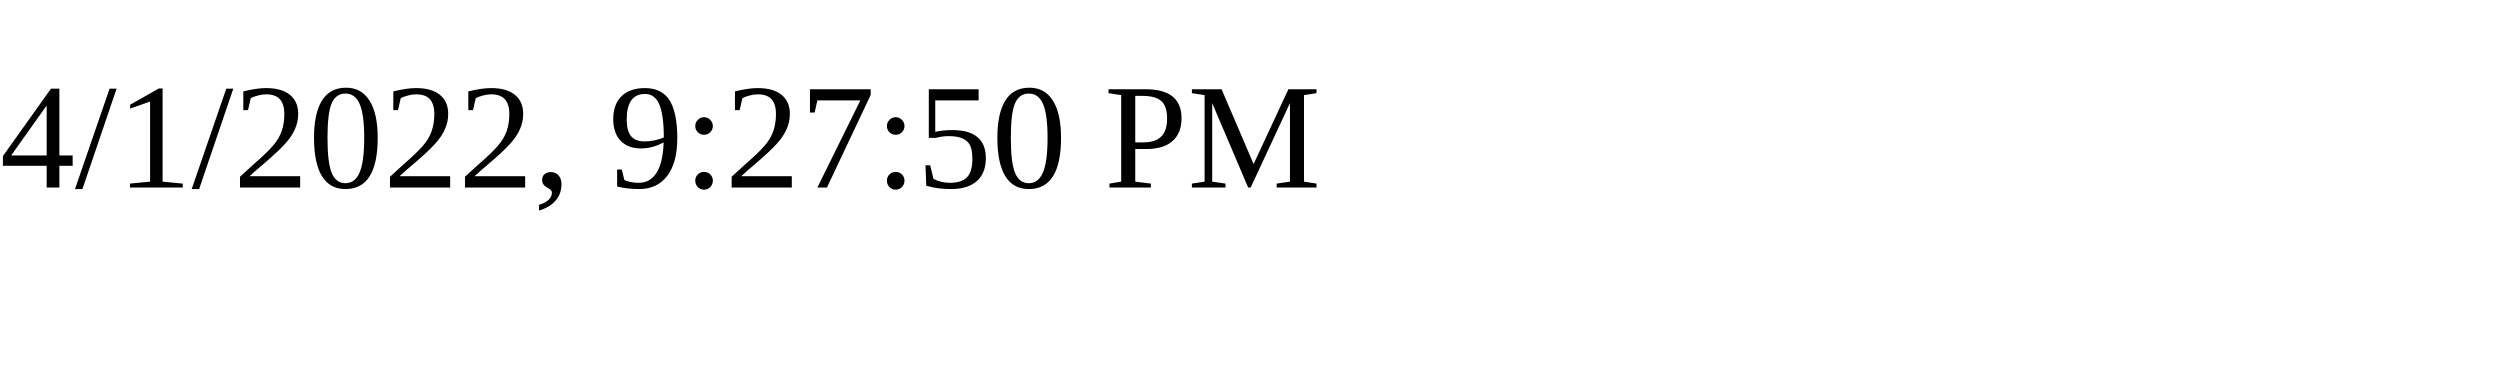
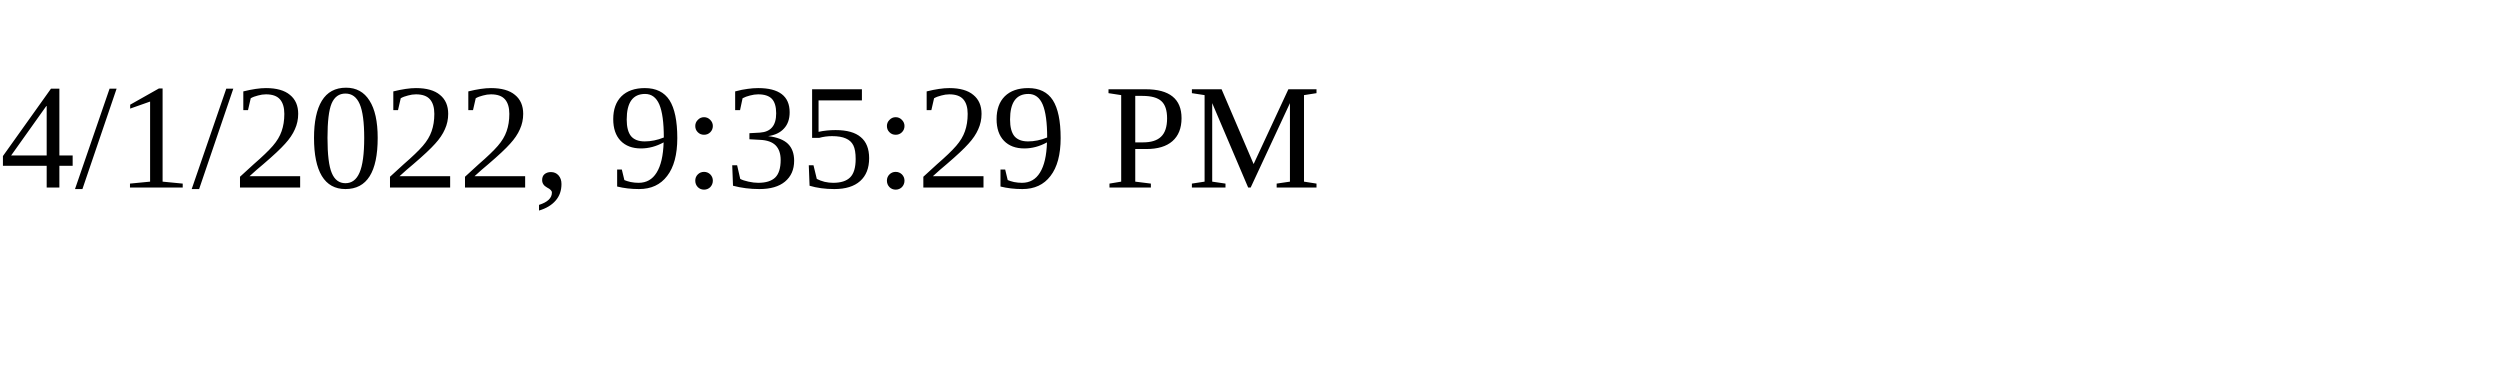
<svg xmlns="http://www.w3.org/2000/svg" height="30" width="200">
-   <text x="0" y="15">4/1/2022, 9:27:50 PM</text>
+   <text x="0" y="15">4/1/2022, 9:35:29 PM</text>
</svg>
